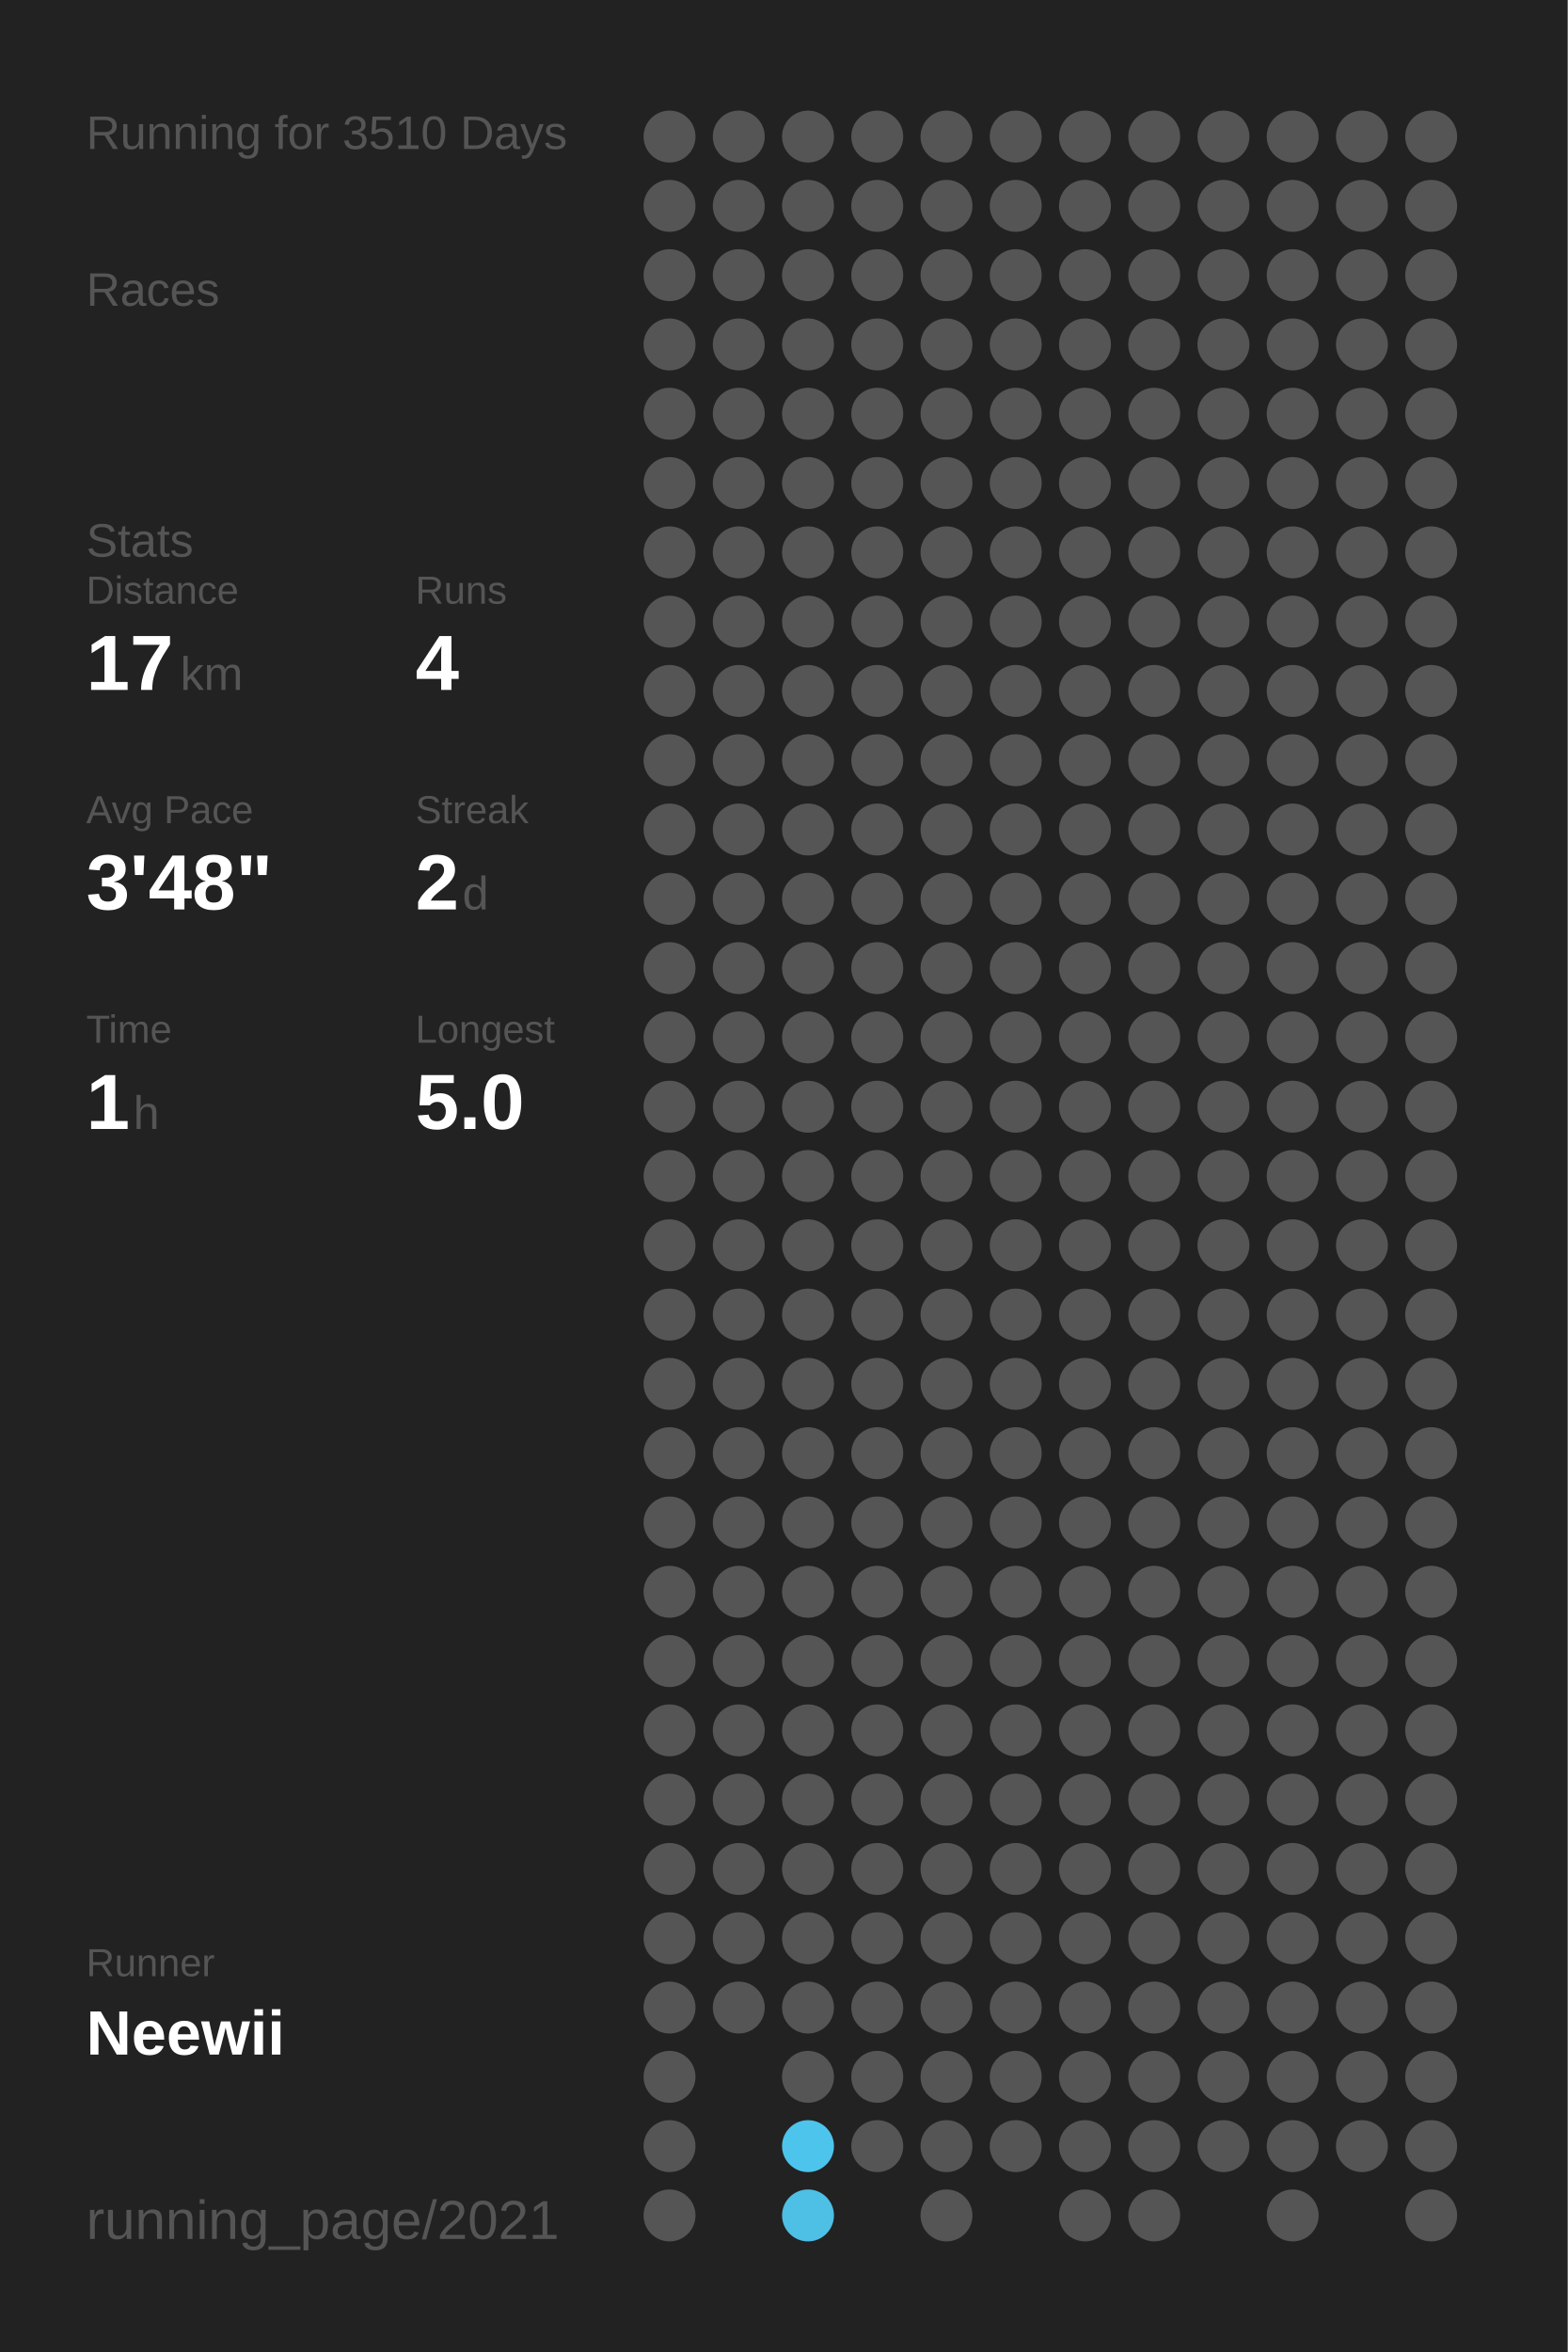
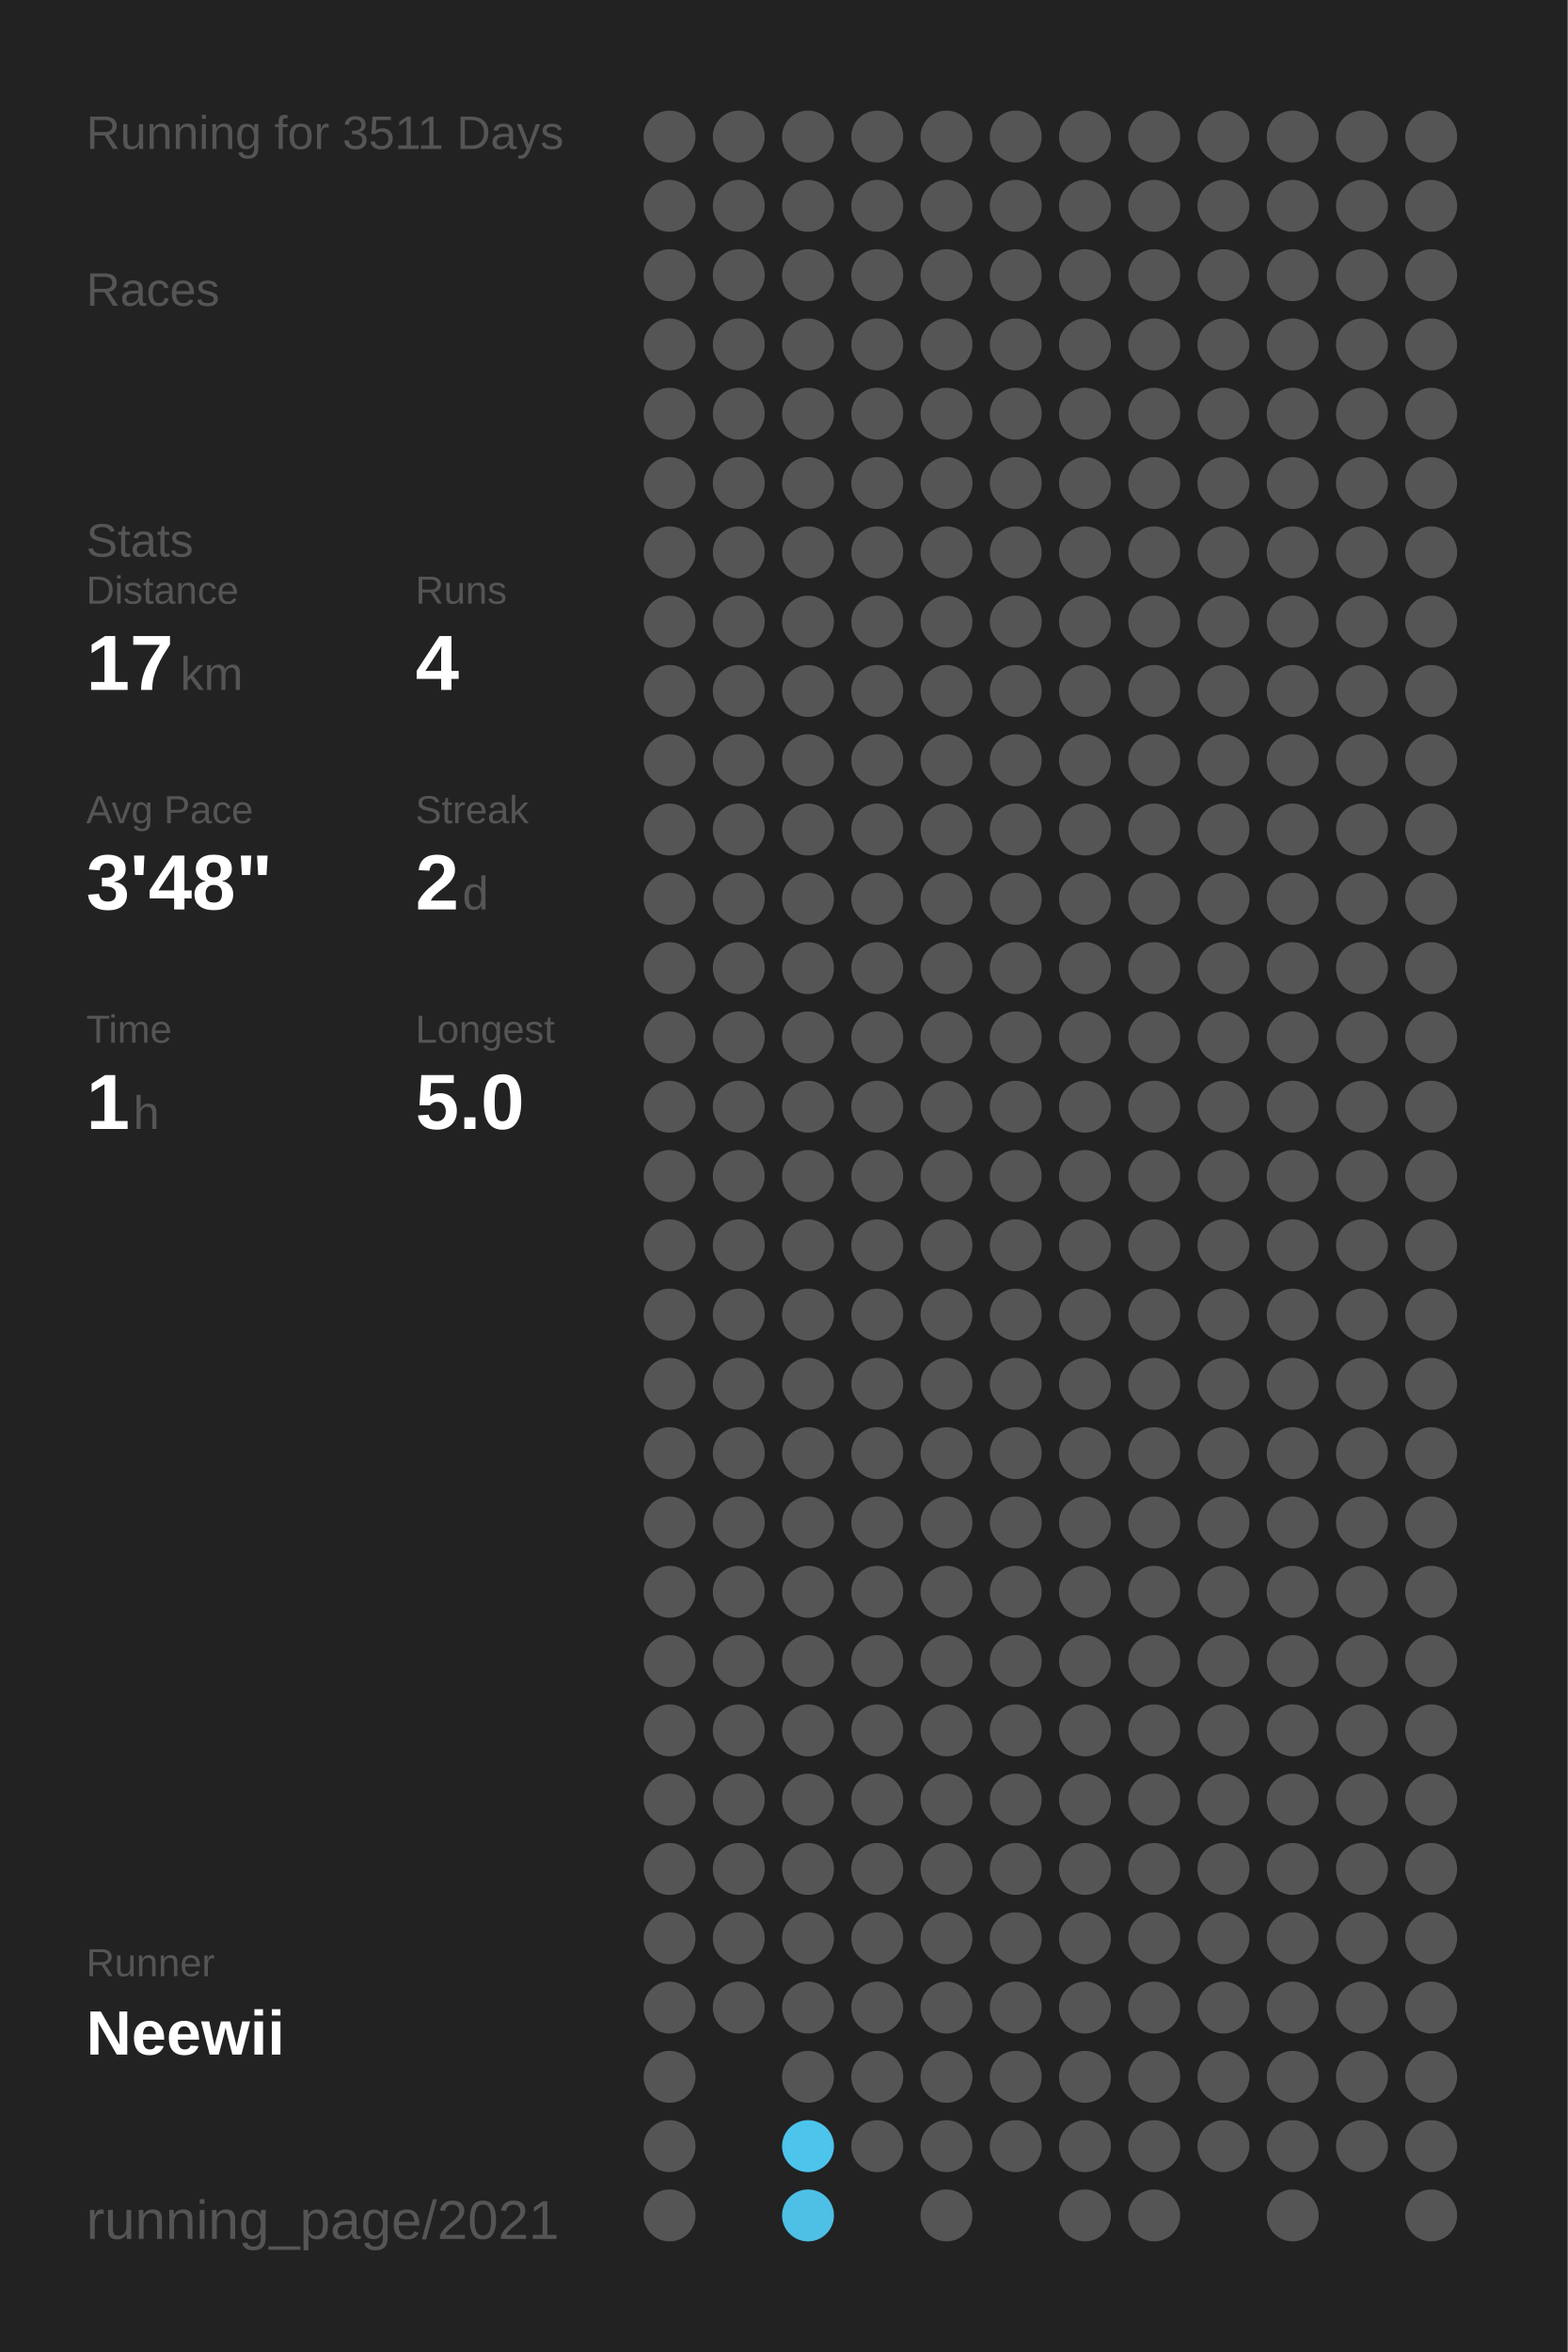
<svg xmlns="http://www.w3.org/2000/svg" baseProfile="full" height="300mm" version="1.1" viewBox="0,0,200,300" width="200mm">
  <defs />
  <rect fill="#222222" height="300" width="200" x="0" y="0" />
-   <text fill="#555555" style="font-size:6px; font-family:Arial;" x="11" y="19">Running for 3510 Days</text>
+   <text fill="#555555" style="font-size:6px; font-family:Arial;" x="11" y="19">Running for 3511 Days</text>
  <text fill="#555555" style="font-size:6px; font-family:Arial;" x="11" y="39">Races</text>
  <text fill="#555555" style="font-size:6px; font-family:Arial;" x="11" y="71">Stats</text>
  <text fill="#555555" style="font-size:5px; font-family:Arial;" x="11" y="77">Distance</text>
  <text fill="#FFFFFF" style="font-size:10px; font-family:Arial; font-weight:bold;" x="11" y="88">17</text>
  <text fill="#555555" style="font-size:6px; font-family:Arial;" x="23" y="88">km</text>
  <text fill="#555555" style="font-size:5px; font-family:Arial;" x="53" y="77">Runs</text>
  <text fill="#FFFFFF" style="font-size:10px; font-family:Arial; font-weight:bold;" x="53" y="88">4</text>
  <text fill="#555555" style="font-size:5px; font-family:Arial;" x="11" y="105">Avg Pace</text>
  <text fill="#FFFFFF" style="font-size:10px; font-family:Arial; font-weight:bold;" x="11" y="116">3'48"</text>
  <text fill="#555555" style="font-size:5px; font-family:Arial;" x="53" y="105">Streak</text>
  <text fill="#FFFFFF" style="font-size:10px; font-family:Arial; font-weight:bold;" x="53" y="116">2</text>
  <text fill="#555555" style="font-size:6px; font-family:Arial;" x="59" y="116">d</text>
  <text fill="#555555" style="font-size:5px; font-family:Arial;" x="11" y="133">Time</text>
  <text fill="#FFFFFF" style="font-size:10px; font-family:Arial; font-weight:bold;" x="11" y="144">1</text>
  <text fill="#555555" style="font-size:6px; font-family:Arial;" x="17" y="144">h</text>
  <text fill="#555555" style="font-size:5px; font-family:Arial;" x="53" y="133">Longest</text>
  <text fill="#FFFFFF" style="font-size:10px; font-family:Arial; font-weight:bold;" x="53" y="144">5.0</text>
  <text fill="#555555" style="font-size:5px; font-family:Arial;" x="11" y="252.065">Runner</text>
  <text fill="#FFFFFF" style="font-size:8px; font-family:Arial; font-weight:bold;" x="11" y="262.065">Neewii</text>
  <text fill="#555555" style="font-size:7px; font-family:Arial;" x="11" y="285.581">running_page/2021</text>
  <circle cx="85.417" cy="17.419" fill="#555555" r="3.312" />
  <circle cx="85.417" cy="26.258" fill="#555555" r="3.312" />
  <circle cx="85.417" cy="35.097" fill="#555555" r="3.312" />
  <circle cx="85.417" cy="43.935" fill="#555555" r="3.312" />
  <circle cx="85.417" cy="52.774" fill="#555555" r="3.312" />
  <circle cx="85.417" cy="61.613" fill="#555555" r="3.312" />
  <circle cx="85.417" cy="70.452" fill="#555555" r="3.312" />
  <circle cx="85.417" cy="79.29" fill="#555555" r="3.312" />
  <circle cx="85.417" cy="88.129" fill="#555555" r="3.312" />
  <circle cx="85.417" cy="96.968" fill="#555555" r="3.312" />
  <circle cx="85.417" cy="105.806" fill="#555555" r="3.312" />
  <circle cx="85.417" cy="114.645" fill="#555555" r="3.312" />
  <circle cx="85.417" cy="123.484" fill="#555555" r="3.312" />
  <circle cx="85.417" cy="132.323" fill="#555555" r="3.312" />
  <circle cx="85.417" cy="141.161" fill="#555555" r="3.312" />
  <circle cx="85.417" cy="150" fill="#555555" r="3.312" />
  <circle cx="85.417" cy="158.839" fill="#555555" r="3.312" />
  <circle cx="85.417" cy="167.677" fill="#555555" r="3.312" />
  <circle cx="85.417" cy="176.516" fill="#555555" r="3.312" />
  <circle cx="85.417" cy="185.355" fill="#555555" r="3.312" />
  <circle cx="85.417" cy="194.194" fill="#555555" r="3.312" />
  <circle cx="85.417" cy="203.032" fill="#555555" r="3.312" />
  <circle cx="85.417" cy="211.871" fill="#555555" r="3.312" />
  <circle cx="85.417" cy="220.71" fill="#555555" r="3.312" />
  <circle cx="85.417" cy="229.548" fill="#555555" r="3.312" />
  <circle cx="85.417" cy="238.387" fill="#555555" r="3.312" />
  <circle cx="85.417" cy="247.226" fill="#555555" r="3.312" />
  <circle cx="85.417" cy="256.065" fill="#555555" r="3.312" />
  <circle cx="85.417" cy="264.903" fill="#555555" r="3.312" />
  <circle cx="85.417" cy="273.742" fill="#555555" r="3.312" />
  <circle cx="85.417" cy="282.581" fill="#555555" r="3.312" />
  <circle cx="94.25" cy="17.419" fill="#555555" r="3.312" />
  <circle cx="94.25" cy="26.258" fill="#555555" r="3.312" />
  <circle cx="94.25" cy="35.097" fill="#555555" r="3.312" />
  <circle cx="94.25" cy="43.935" fill="#555555" r="3.312" />
  <circle cx="94.25" cy="52.774" fill="#555555" r="3.312" />
  <circle cx="94.25" cy="61.613" fill="#555555" r="3.312" />
  <circle cx="94.25" cy="70.452" fill="#555555" r="3.312" />
  <circle cx="94.25" cy="79.29" fill="#555555" r="3.312" />
  <circle cx="94.25" cy="88.129" fill="#555555" r="3.312" />
  <circle cx="94.25" cy="96.968" fill="#555555" r="3.312" />
  <circle cx="94.25" cy="105.806" fill="#555555" r="3.312" />
  <circle cx="94.25" cy="114.645" fill="#555555" r="3.312" />
  <circle cx="94.25" cy="123.484" fill="#555555" r="3.312" />
  <circle cx="94.25" cy="132.323" fill="#555555" r="3.312" />
  <circle cx="94.25" cy="141.161" fill="#555555" r="3.312" />
  <circle cx="94.25" cy="150" fill="#555555" r="3.312" />
  <circle cx="94.25" cy="158.839" fill="#555555" r="3.312" />
  <circle cx="94.25" cy="167.677" fill="#555555" r="3.312" />
  <circle cx="94.25" cy="176.516" fill="#555555" r="3.312" />
  <circle cx="94.25" cy="185.355" fill="#555555" r="3.312" />
  <circle cx="94.25" cy="194.194" fill="#555555" r="3.312" />
  <circle cx="94.25" cy="203.032" fill="#555555" r="3.312" />
  <circle cx="94.25" cy="211.871" fill="#555555" r="3.312" />
  <circle cx="94.25" cy="220.71" fill="#555555" r="3.312" />
  <circle cx="94.25" cy="229.548" fill="#555555" r="3.312" />
  <circle cx="94.25" cy="238.387" fill="#555555" r="3.312" />
  <circle cx="94.25" cy="247.226" fill="#555555" r="3.312" />
  <circle cx="94.25" cy="256.065" fill="#555555" r="3.312" />
  <circle cx="103.083" cy="17.419" fill="#555555" r="3.312" />
  <circle cx="103.083" cy="26.258" fill="#555555" r="3.312" />
  <circle cx="103.083" cy="35.097" fill="#555555" r="3.312" />
  <circle cx="103.083" cy="43.935" fill="#555555" r="3.312" />
  <circle cx="103.083" cy="52.774" fill="#555555" r="3.312" />
  <circle cx="103.083" cy="61.613" fill="#555555" r="3.312" />
  <circle cx="103.083" cy="70.452" fill="#555555" r="3.312" />
  <circle cx="103.083" cy="79.29" fill="#555555" r="3.312" />
  <circle cx="103.083" cy="88.129" fill="#555555" r="3.312" />
  <circle cx="103.083" cy="96.968" fill="#555555" r="3.312" />
  <circle cx="103.083" cy="105.806" fill="#555555" r="3.312" />
  <circle cx="103.083" cy="114.645" fill="#555555" r="3.312" />
  <circle cx="103.083" cy="123.484" fill="#555555" r="3.312" />
  <circle cx="103.083" cy="132.323" fill="#555555" r="3.312" />
  <circle cx="103.083" cy="141.161" fill="#555555" r="3.312" />
  <circle cx="103.083" cy="150" fill="#555555" r="3.312" />
  <circle cx="103.083" cy="158.839" fill="#555555" r="3.312" />
  <circle cx="103.083" cy="167.677" fill="#555555" r="3.312" />
  <circle cx="103.083" cy="176.516" fill="#555555" r="3.312" />
  <circle cx="103.083" cy="185.355" fill="#555555" r="3.312" />
  <circle cx="103.083" cy="194.194" fill="#555555" r="3.312" />
  <circle cx="103.083" cy="203.032" fill="#555555" r="3.312" />
  <circle cx="103.083" cy="211.871" fill="#555555" r="3.312" />
  <circle cx="103.083" cy="220.71" fill="#555555" r="3.312" />
  <circle cx="103.083" cy="229.548" fill="#555555" r="3.312" />
  <circle cx="103.083" cy="238.387" fill="#555555" r="3.312" />
  <circle cx="103.083" cy="247.226" fill="#555555" r="3.312" />
  <circle cx="103.083" cy="256.065" fill="#555555" r="3.312" />
  <circle cx="103.083" cy="264.903" fill="#555555" r="3.312" />
  <circle cx="103.083" cy="273.742" fill="#4dc4ec" r="3.312" />
  <circle cx="103.083" cy="282.581" fill="#4ebfe5" r="3.312" />
  <circle cx="111.917" cy="17.419" fill="#555555" r="3.312" />
  <circle cx="111.917" cy="26.258" fill="#555555" r="3.312" />
  <circle cx="111.917" cy="35.097" fill="#555555" r="3.312" />
  <circle cx="111.917" cy="43.935" fill="#555555" r="3.312" />
  <circle cx="111.917" cy="52.774" fill="#555555" r="3.312" />
  <circle cx="111.917" cy="61.613" fill="#555555" r="3.312" />
  <circle cx="111.917" cy="70.452" fill="#555555" r="3.312" />
  <circle cx="111.917" cy="79.29" fill="#555555" r="3.312" />
  <circle cx="111.917" cy="88.129" fill="#555555" r="3.312" />
  <circle cx="111.917" cy="96.968" fill="#555555" r="3.312" />
  <circle cx="111.917" cy="105.806" fill="#555555" r="3.312" />
  <circle cx="111.917" cy="114.645" fill="#555555" r="3.312" />
  <circle cx="111.917" cy="123.484" fill="#555555" r="3.312" />
  <circle cx="111.917" cy="132.323" fill="#555555" r="3.312" />
  <circle cx="111.917" cy="141.161" fill="#555555" r="3.312" />
  <circle cx="111.917" cy="150" fill="#555555" r="3.312" />
  <circle cx="111.917" cy="158.839" fill="#555555" r="3.312" />
  <circle cx="111.917" cy="167.677" fill="#555555" r="3.312" />
  <circle cx="111.917" cy="176.516" fill="#555555" r="3.312" />
  <circle cx="111.917" cy="185.355" fill="#555555" r="3.312" />
  <circle cx="111.917" cy="194.194" fill="#555555" r="3.312" />
  <circle cx="111.917" cy="203.032" fill="#555555" r="3.312" />
  <circle cx="111.917" cy="211.871" fill="#555555" r="3.312" />
  <circle cx="111.917" cy="220.71" fill="#555555" r="3.312" />
  <circle cx="111.917" cy="229.548" fill="#555555" r="3.312" />
  <circle cx="111.917" cy="238.387" fill="#555555" r="3.312" />
  <circle cx="111.917" cy="247.226" fill="#555555" r="3.312" />
  <circle cx="111.917" cy="256.065" fill="#555555" r="3.312" />
  <circle cx="111.917" cy="264.903" fill="#555555" r="3.312" />
  <circle cx="111.917" cy="273.742" fill="#555555" r="3.312" />
  <circle cx="120.75" cy="17.419" fill="#555555" r="3.312" />
  <circle cx="120.75" cy="26.258" fill="#555555" r="3.312" />
  <circle cx="120.75" cy="35.097" fill="#555555" r="3.312" />
  <circle cx="120.75" cy="43.935" fill="#555555" r="3.312" />
  <circle cx="120.75" cy="52.774" fill="#555555" r="3.312" />
  <circle cx="120.75" cy="61.613" fill="#555555" r="3.312" />
  <circle cx="120.75" cy="70.452" fill="#555555" r="3.312" />
  <circle cx="120.75" cy="79.29" fill="#555555" r="3.312" />
  <circle cx="120.75" cy="88.129" fill="#555555" r="3.312" />
  <circle cx="120.75" cy="96.968" fill="#555555" r="3.312" />
  <circle cx="120.75" cy="105.806" fill="#555555" r="3.312" />
  <circle cx="120.75" cy="114.645" fill="#555555" r="3.312" />
  <circle cx="120.75" cy="123.484" fill="#555555" r="3.312" />
  <circle cx="120.75" cy="132.323" fill="#555555" r="3.312" />
  <circle cx="120.75" cy="141.161" fill="#555555" r="3.312" />
  <circle cx="120.75" cy="150" fill="#555555" r="3.312" />
  <circle cx="120.75" cy="158.839" fill="#555555" r="3.312" />
  <circle cx="120.75" cy="167.677" fill="#555555" r="3.312" />
  <circle cx="120.75" cy="176.516" fill="#555555" r="3.312" />
  <circle cx="120.75" cy="185.355" fill="#555555" r="3.312" />
  <circle cx="120.75" cy="194.194" fill="#555555" r="3.312" />
  <circle cx="120.75" cy="203.032" fill="#555555" r="3.312" />
  <circle cx="120.75" cy="211.871" fill="#555555" r="3.312" />
  <circle cx="120.75" cy="220.71" fill="#555555" r="3.312" />
  <circle cx="120.75" cy="229.548" fill="#555555" r="3.312" />
  <circle cx="120.75" cy="238.387" fill="#555555" r="3.312" />
  <circle cx="120.75" cy="247.226" fill="#555555" r="3.312" />
  <circle cx="120.75" cy="256.065" fill="#555555" r="3.312" />
  <circle cx="120.75" cy="264.903" fill="#555555" r="3.312" />
  <circle cx="120.75" cy="273.742" fill="#555555" r="3.312" />
  <circle cx="120.75" cy="282.581" fill="#555555" r="3.312" />
  <circle cx="129.583" cy="17.419" fill="#555555" r="3.312" />
  <circle cx="129.583" cy="26.258" fill="#555555" r="3.312" />
  <circle cx="129.583" cy="35.097" fill="#555555" r="3.312" />
  <circle cx="129.583" cy="43.935" fill="#555555" r="3.312" />
  <circle cx="129.583" cy="52.774" fill="#555555" r="3.312" />
  <circle cx="129.583" cy="61.613" fill="#555555" r="3.312" />
  <circle cx="129.583" cy="70.452" fill="#555555" r="3.312" />
  <circle cx="129.583" cy="79.29" fill="#555555" r="3.312" />
  <circle cx="129.583" cy="88.129" fill="#555555" r="3.312" />
  <circle cx="129.583" cy="96.968" fill="#555555" r="3.312" />
  <circle cx="129.583" cy="105.806" fill="#555555" r="3.312" />
  <circle cx="129.583" cy="114.645" fill="#555555" r="3.312" />
  <circle cx="129.583" cy="123.484" fill="#555555" r="3.312" />
  <circle cx="129.583" cy="132.323" fill="#555555" r="3.312" />
  <circle cx="129.583" cy="141.161" fill="#555555" r="3.312" />
  <circle cx="129.583" cy="150" fill="#555555" r="3.312" />
  <circle cx="129.583" cy="158.839" fill="#555555" r="3.312" />
  <circle cx="129.583" cy="167.677" fill="#555555" r="3.312" />
  <circle cx="129.583" cy="176.516" fill="#555555" r="3.312" />
  <circle cx="129.583" cy="185.355" fill="#555555" r="3.312" />
  <circle cx="129.583" cy="194.194" fill="#555555" r="3.312" />
  <circle cx="129.583" cy="203.032" fill="#555555" r="3.312" />
  <circle cx="129.583" cy="211.871" fill="#555555" r="3.312" />
  <circle cx="129.583" cy="220.71" fill="#555555" r="3.312" />
  <circle cx="129.583" cy="229.548" fill="#555555" r="3.312" />
  <circle cx="129.583" cy="238.387" fill="#555555" r="3.312" />
  <circle cx="129.583" cy="247.226" fill="#555555" r="3.312" />
  <circle cx="129.583" cy="256.065" fill="#555555" r="3.312" />
  <circle cx="129.583" cy="264.903" fill="#555555" r="3.312" />
  <circle cx="129.583" cy="273.742" fill="#555555" r="3.312" />
  <circle cx="138.417" cy="17.419" fill="#555555" r="3.312" />
  <circle cx="138.417" cy="26.258" fill="#555555" r="3.312" />
  <circle cx="138.417" cy="35.097" fill="#555555" r="3.312" />
  <circle cx="138.417" cy="43.935" fill="#555555" r="3.312" />
  <circle cx="138.417" cy="52.774" fill="#555555" r="3.312" />
  <circle cx="138.417" cy="61.613" fill="#555555" r="3.312" />
  <circle cx="138.417" cy="70.452" fill="#555555" r="3.312" />
  <circle cx="138.417" cy="79.29" fill="#555555" r="3.312" />
  <circle cx="138.417" cy="88.129" fill="#555555" r="3.312" />
  <circle cx="138.417" cy="96.968" fill="#555555" r="3.312" />
  <circle cx="138.417" cy="105.806" fill="#555555" r="3.312" />
  <circle cx="138.417" cy="114.645" fill="#555555" r="3.312" />
  <circle cx="138.417" cy="123.484" fill="#555555" r="3.312" />
  <circle cx="138.417" cy="132.323" fill="#555555" r="3.312" />
  <circle cx="138.417" cy="141.161" fill="#555555" r="3.312" />
  <circle cx="138.417" cy="150" fill="#555555" r="3.312" />
  <circle cx="138.417" cy="158.839" fill="#555555" r="3.312" />
  <circle cx="138.417" cy="167.677" fill="#555555" r="3.312" />
  <circle cx="138.417" cy="176.516" fill="#555555" r="3.312" />
  <circle cx="138.417" cy="185.355" fill="#555555" r="3.312" />
  <circle cx="138.417" cy="194.194" fill="#555555" r="3.312" />
  <circle cx="138.417" cy="203.032" fill="#555555" r="3.312" />
  <circle cx="138.417" cy="211.871" fill="#555555" r="3.312" />
  <circle cx="138.417" cy="220.71" fill="#555555" r="3.312" />
  <circle cx="138.417" cy="229.548" fill="#555555" r="3.312" />
  <circle cx="138.417" cy="238.387" fill="#555555" r="3.312" />
  <circle cx="138.417" cy="247.226" fill="#555555" r="3.312" />
  <circle cx="138.417" cy="256.065" fill="#555555" r="3.312" />
  <circle cx="138.417" cy="264.903" fill="#555555" r="3.312" />
  <circle cx="138.417" cy="273.742" fill="#555555" r="3.312" />
  <circle cx="138.417" cy="282.581" fill="#555555" r="3.312" />
  <circle cx="147.25" cy="17.419" fill="#555555" r="3.312" />
  <circle cx="147.25" cy="26.258" fill="#555555" r="3.312" />
  <circle cx="147.25" cy="35.097" fill="#555555" r="3.312" />
  <circle cx="147.25" cy="43.935" fill="#555555" r="3.312" />
  <circle cx="147.25" cy="52.774" fill="#555555" r="3.312" />
  <circle cx="147.25" cy="61.613" fill="#555555" r="3.312" />
  <circle cx="147.25" cy="70.452" fill="#555555" r="3.312" />
  <circle cx="147.25" cy="79.29" fill="#555555" r="3.312" />
  <circle cx="147.25" cy="88.129" fill="#555555" r="3.312" />
  <circle cx="147.25" cy="96.968" fill="#555555" r="3.312" />
  <circle cx="147.25" cy="105.806" fill="#555555" r="3.312" />
  <circle cx="147.25" cy="114.645" fill="#555555" r="3.312" />
  <circle cx="147.25" cy="123.484" fill="#555555" r="3.312" />
  <circle cx="147.25" cy="132.323" fill="#555555" r="3.312" />
  <circle cx="147.25" cy="141.161" fill="#555555" r="3.312" />
  <circle cx="147.25" cy="150" fill="#555555" r="3.312" />
  <circle cx="147.25" cy="158.839" fill="#555555" r="3.312" />
  <circle cx="147.25" cy="167.677" fill="#555555" r="3.312" />
  <circle cx="147.25" cy="176.516" fill="#555555" r="3.312" />
  <circle cx="147.25" cy="185.355" fill="#555555" r="3.312" />
  <circle cx="147.25" cy="194.194" fill="#555555" r="3.312" />
  <circle cx="147.25" cy="203.032" fill="#555555" r="3.312" />
  <circle cx="147.25" cy="211.871" fill="#555555" r="3.312" />
  <circle cx="147.25" cy="220.71" fill="#555555" r="3.312" />
  <circle cx="147.25" cy="229.548" fill="#555555" r="3.312" />
  <circle cx="147.25" cy="238.387" fill="#555555" r="3.312" />
  <circle cx="147.25" cy="247.226" fill="#555555" r="3.312" />
  <circle cx="147.25" cy="256.065" fill="#555555" r="3.312" />
  <circle cx="147.25" cy="264.903" fill="#555555" r="3.312" />
  <circle cx="147.25" cy="273.742" fill="#555555" r="3.312" />
  <circle cx="147.25" cy="282.581" fill="#555555" r="3.312" />
  <circle cx="156.083" cy="17.419" fill="#555555" r="3.312" />
  <circle cx="156.083" cy="26.258" fill="#555555" r="3.312" />
  <circle cx="156.083" cy="35.097" fill="#555555" r="3.312" />
  <circle cx="156.083" cy="43.935" fill="#555555" r="3.312" />
  <circle cx="156.083" cy="52.774" fill="#555555" r="3.312" />
  <circle cx="156.083" cy="61.613" fill="#555555" r="3.312" />
  <circle cx="156.083" cy="70.452" fill="#555555" r="3.312" />
  <circle cx="156.083" cy="79.29" fill="#555555" r="3.312" />
  <circle cx="156.083" cy="88.129" fill="#555555" r="3.312" />
  <circle cx="156.083" cy="96.968" fill="#555555" r="3.312" />
  <circle cx="156.083" cy="105.806" fill="#555555" r="3.312" />
  <circle cx="156.083" cy="114.645" fill="#555555" r="3.312" />
  <circle cx="156.083" cy="123.484" fill="#555555" r="3.312" />
  <circle cx="156.083" cy="132.323" fill="#555555" r="3.312" />
  <circle cx="156.083" cy="141.161" fill="#555555" r="3.312" />
  <circle cx="156.083" cy="150" fill="#555555" r="3.312" />
  <circle cx="156.083" cy="158.839" fill="#555555" r="3.312" />
  <circle cx="156.083" cy="167.677" fill="#555555" r="3.312" />
  <circle cx="156.083" cy="176.516" fill="#555555" r="3.312" />
  <circle cx="156.083" cy="185.355" fill="#555555" r="3.312" />
  <circle cx="156.083" cy="194.194" fill="#555555" r="3.312" />
  <circle cx="156.083" cy="203.032" fill="#555555" r="3.312" />
  <circle cx="156.083" cy="211.871" fill="#555555" r="3.312" />
  <circle cx="156.083" cy="220.71" fill="#555555" r="3.312" />
  <circle cx="156.083" cy="229.548" fill="#555555" r="3.312" />
  <circle cx="156.083" cy="238.387" fill="#555555" r="3.312" />
  <circle cx="156.083" cy="247.226" fill="#555555" r="3.312" />
  <circle cx="156.083" cy="256.065" fill="#555555" r="3.312" />
  <circle cx="156.083" cy="264.903" fill="#555555" r="3.312" />
  <circle cx="156.083" cy="273.742" fill="#555555" r="3.312" />
  <circle cx="164.917" cy="17.419" fill="#555555" r="3.312" />
  <circle cx="164.917" cy="26.258" fill="#555555" r="3.312" />
  <circle cx="164.917" cy="35.097" fill="#555555" r="3.312" />
  <circle cx="164.917" cy="43.935" fill="#555555" r="3.312" />
  <circle cx="164.917" cy="52.774" fill="#555555" r="3.312" />
  <circle cx="164.917" cy="61.613" fill="#555555" r="3.312" />
  <circle cx="164.917" cy="70.452" fill="#555555" r="3.312" />
  <circle cx="164.917" cy="79.29" fill="#555555" r="3.312" />
  <circle cx="164.917" cy="88.129" fill="#555555" r="3.312" />
  <circle cx="164.917" cy="96.968" fill="#555555" r="3.312" />
  <circle cx="164.917" cy="105.806" fill="#555555" r="3.312" />
  <circle cx="164.917" cy="114.645" fill="#555555" r="3.312" />
  <circle cx="164.917" cy="123.484" fill="#555555" r="3.312" />
  <circle cx="164.917" cy="132.323" fill="#555555" r="3.312" />
  <circle cx="164.917" cy="141.161" fill="#555555" r="3.312" />
  <circle cx="164.917" cy="150" fill="#555555" r="3.312" />
  <circle cx="164.917" cy="158.839" fill="#555555" r="3.312" />
  <circle cx="164.917" cy="167.677" fill="#555555" r="3.312" />
  <circle cx="164.917" cy="176.516" fill="#555555" r="3.312" />
  <circle cx="164.917" cy="185.355" fill="#555555" r="3.312" />
  <circle cx="164.917" cy="194.194" fill="#555555" r="3.312" />
  <circle cx="164.917" cy="203.032" fill="#555555" r="3.312" />
  <circle cx="164.917" cy="211.871" fill="#555555" r="3.312" />
  <circle cx="164.917" cy="220.71" fill="#555555" r="3.312" />
  <circle cx="164.917" cy="229.548" fill="#555555" r="3.312" />
  <circle cx="164.917" cy="238.387" fill="#555555" r="3.312" />
  <circle cx="164.917" cy="247.226" fill="#555555" r="3.312" />
  <circle cx="164.917" cy="256.065" fill="#555555" r="3.312" />
  <circle cx="164.917" cy="264.903" fill="#555555" r="3.312" />
  <circle cx="164.917" cy="273.742" fill="#555555" r="3.312" />
  <circle cx="164.917" cy="282.581" fill="#555555" r="3.312" />
  <circle cx="173.75" cy="17.419" fill="#555555" r="3.312" />
  <circle cx="173.75" cy="26.258" fill="#555555" r="3.312" />
  <circle cx="173.75" cy="35.097" fill="#555555" r="3.312" />
  <circle cx="173.75" cy="43.935" fill="#555555" r="3.312" />
  <circle cx="173.75" cy="52.774" fill="#555555" r="3.312" />
  <circle cx="173.75" cy="61.613" fill="#555555" r="3.312" />
  <circle cx="173.75" cy="70.452" fill="#555555" r="3.312" />
  <circle cx="173.75" cy="79.29" fill="#555555" r="3.312" />
  <circle cx="173.75" cy="88.129" fill="#555555" r="3.312" />
  <circle cx="173.75" cy="96.968" fill="#555555" r="3.312" />
  <circle cx="173.75" cy="105.806" fill="#555555" r="3.312" />
  <circle cx="173.75" cy="114.645" fill="#555555" r="3.312" />
  <circle cx="173.75" cy="123.484" fill="#555555" r="3.312" />
  <circle cx="173.75" cy="132.323" fill="#555555" r="3.312" />
  <circle cx="173.75" cy="141.161" fill="#555555" r="3.312" />
  <circle cx="173.75" cy="150" fill="#555555" r="3.312" />
  <circle cx="173.75" cy="158.839" fill="#555555" r="3.312" />
  <circle cx="173.75" cy="167.677" fill="#555555" r="3.312" />
  <circle cx="173.75" cy="176.516" fill="#555555" r="3.312" />
  <circle cx="173.75" cy="185.355" fill="#555555" r="3.312" />
  <circle cx="173.75" cy="194.194" fill="#555555" r="3.312" />
  <circle cx="173.75" cy="203.032" fill="#555555" r="3.312" />
  <circle cx="173.75" cy="211.871" fill="#555555" r="3.312" />
  <circle cx="173.75" cy="220.71" fill="#555555" r="3.312" />
  <circle cx="173.75" cy="229.548" fill="#555555" r="3.312" />
  <circle cx="173.75" cy="238.387" fill="#555555" r="3.312" />
  <circle cx="173.75" cy="247.226" fill="#555555" r="3.312" />
  <circle cx="173.75" cy="256.065" fill="#555555" r="3.312" />
  <circle cx="173.75" cy="264.903" fill="#555555" r="3.312" />
  <circle cx="173.75" cy="273.742" fill="#555555" r="3.312" />
  <circle cx="182.583" cy="17.419" fill="#555555" r="3.312" />
  <circle cx="182.583" cy="26.258" fill="#555555" r="3.312" />
  <circle cx="182.583" cy="35.097" fill="#555555" r="3.312" />
  <circle cx="182.583" cy="43.935" fill="#555555" r="3.312" />
  <circle cx="182.583" cy="52.774" fill="#555555" r="3.312" />
  <circle cx="182.583" cy="61.613" fill="#555555" r="3.312" />
  <circle cx="182.583" cy="70.452" fill="#555555" r="3.312" />
  <circle cx="182.583" cy="79.29" fill="#555555" r="3.312" />
  <circle cx="182.583" cy="88.129" fill="#555555" r="3.312" />
  <circle cx="182.583" cy="96.968" fill="#555555" r="3.312" />
  <circle cx="182.583" cy="105.806" fill="#555555" r="3.312" />
  <circle cx="182.583" cy="114.645" fill="#555555" r="3.312" />
  <circle cx="182.583" cy="123.484" fill="#555555" r="3.312" />
  <circle cx="182.583" cy="132.323" fill="#555555" r="3.312" />
  <circle cx="182.583" cy="141.161" fill="#555555" r="3.312" />
  <circle cx="182.583" cy="150" fill="#555555" r="3.312" />
  <circle cx="182.583" cy="158.839" fill="#555555" r="3.312" />
  <circle cx="182.583" cy="167.677" fill="#555555" r="3.312" />
  <circle cx="182.583" cy="176.516" fill="#555555" r="3.312" />
  <circle cx="182.583" cy="185.355" fill="#555555" r="3.312" />
  <circle cx="182.583" cy="194.194" fill="#555555" r="3.312" />
  <circle cx="182.583" cy="203.032" fill="#555555" r="3.312" />
  <circle cx="182.583" cy="211.871" fill="#555555" r="3.312" />
  <circle cx="182.583" cy="220.71" fill="#555555" r="3.312" />
  <circle cx="182.583" cy="229.548" fill="#555555" r="3.312" />
  <circle cx="182.583" cy="238.387" fill="#555555" r="3.312" />
  <circle cx="182.583" cy="247.226" fill="#555555" r="3.312" />
  <circle cx="182.583" cy="256.065" fill="#555555" r="3.312" />
  <circle cx="182.583" cy="264.903" fill="#555555" r="3.312" />
  <circle cx="182.583" cy="273.742" fill="#555555" r="3.312" />
  <circle cx="182.583" cy="282.581" fill="#555555" r="3.312" />
</svg>
